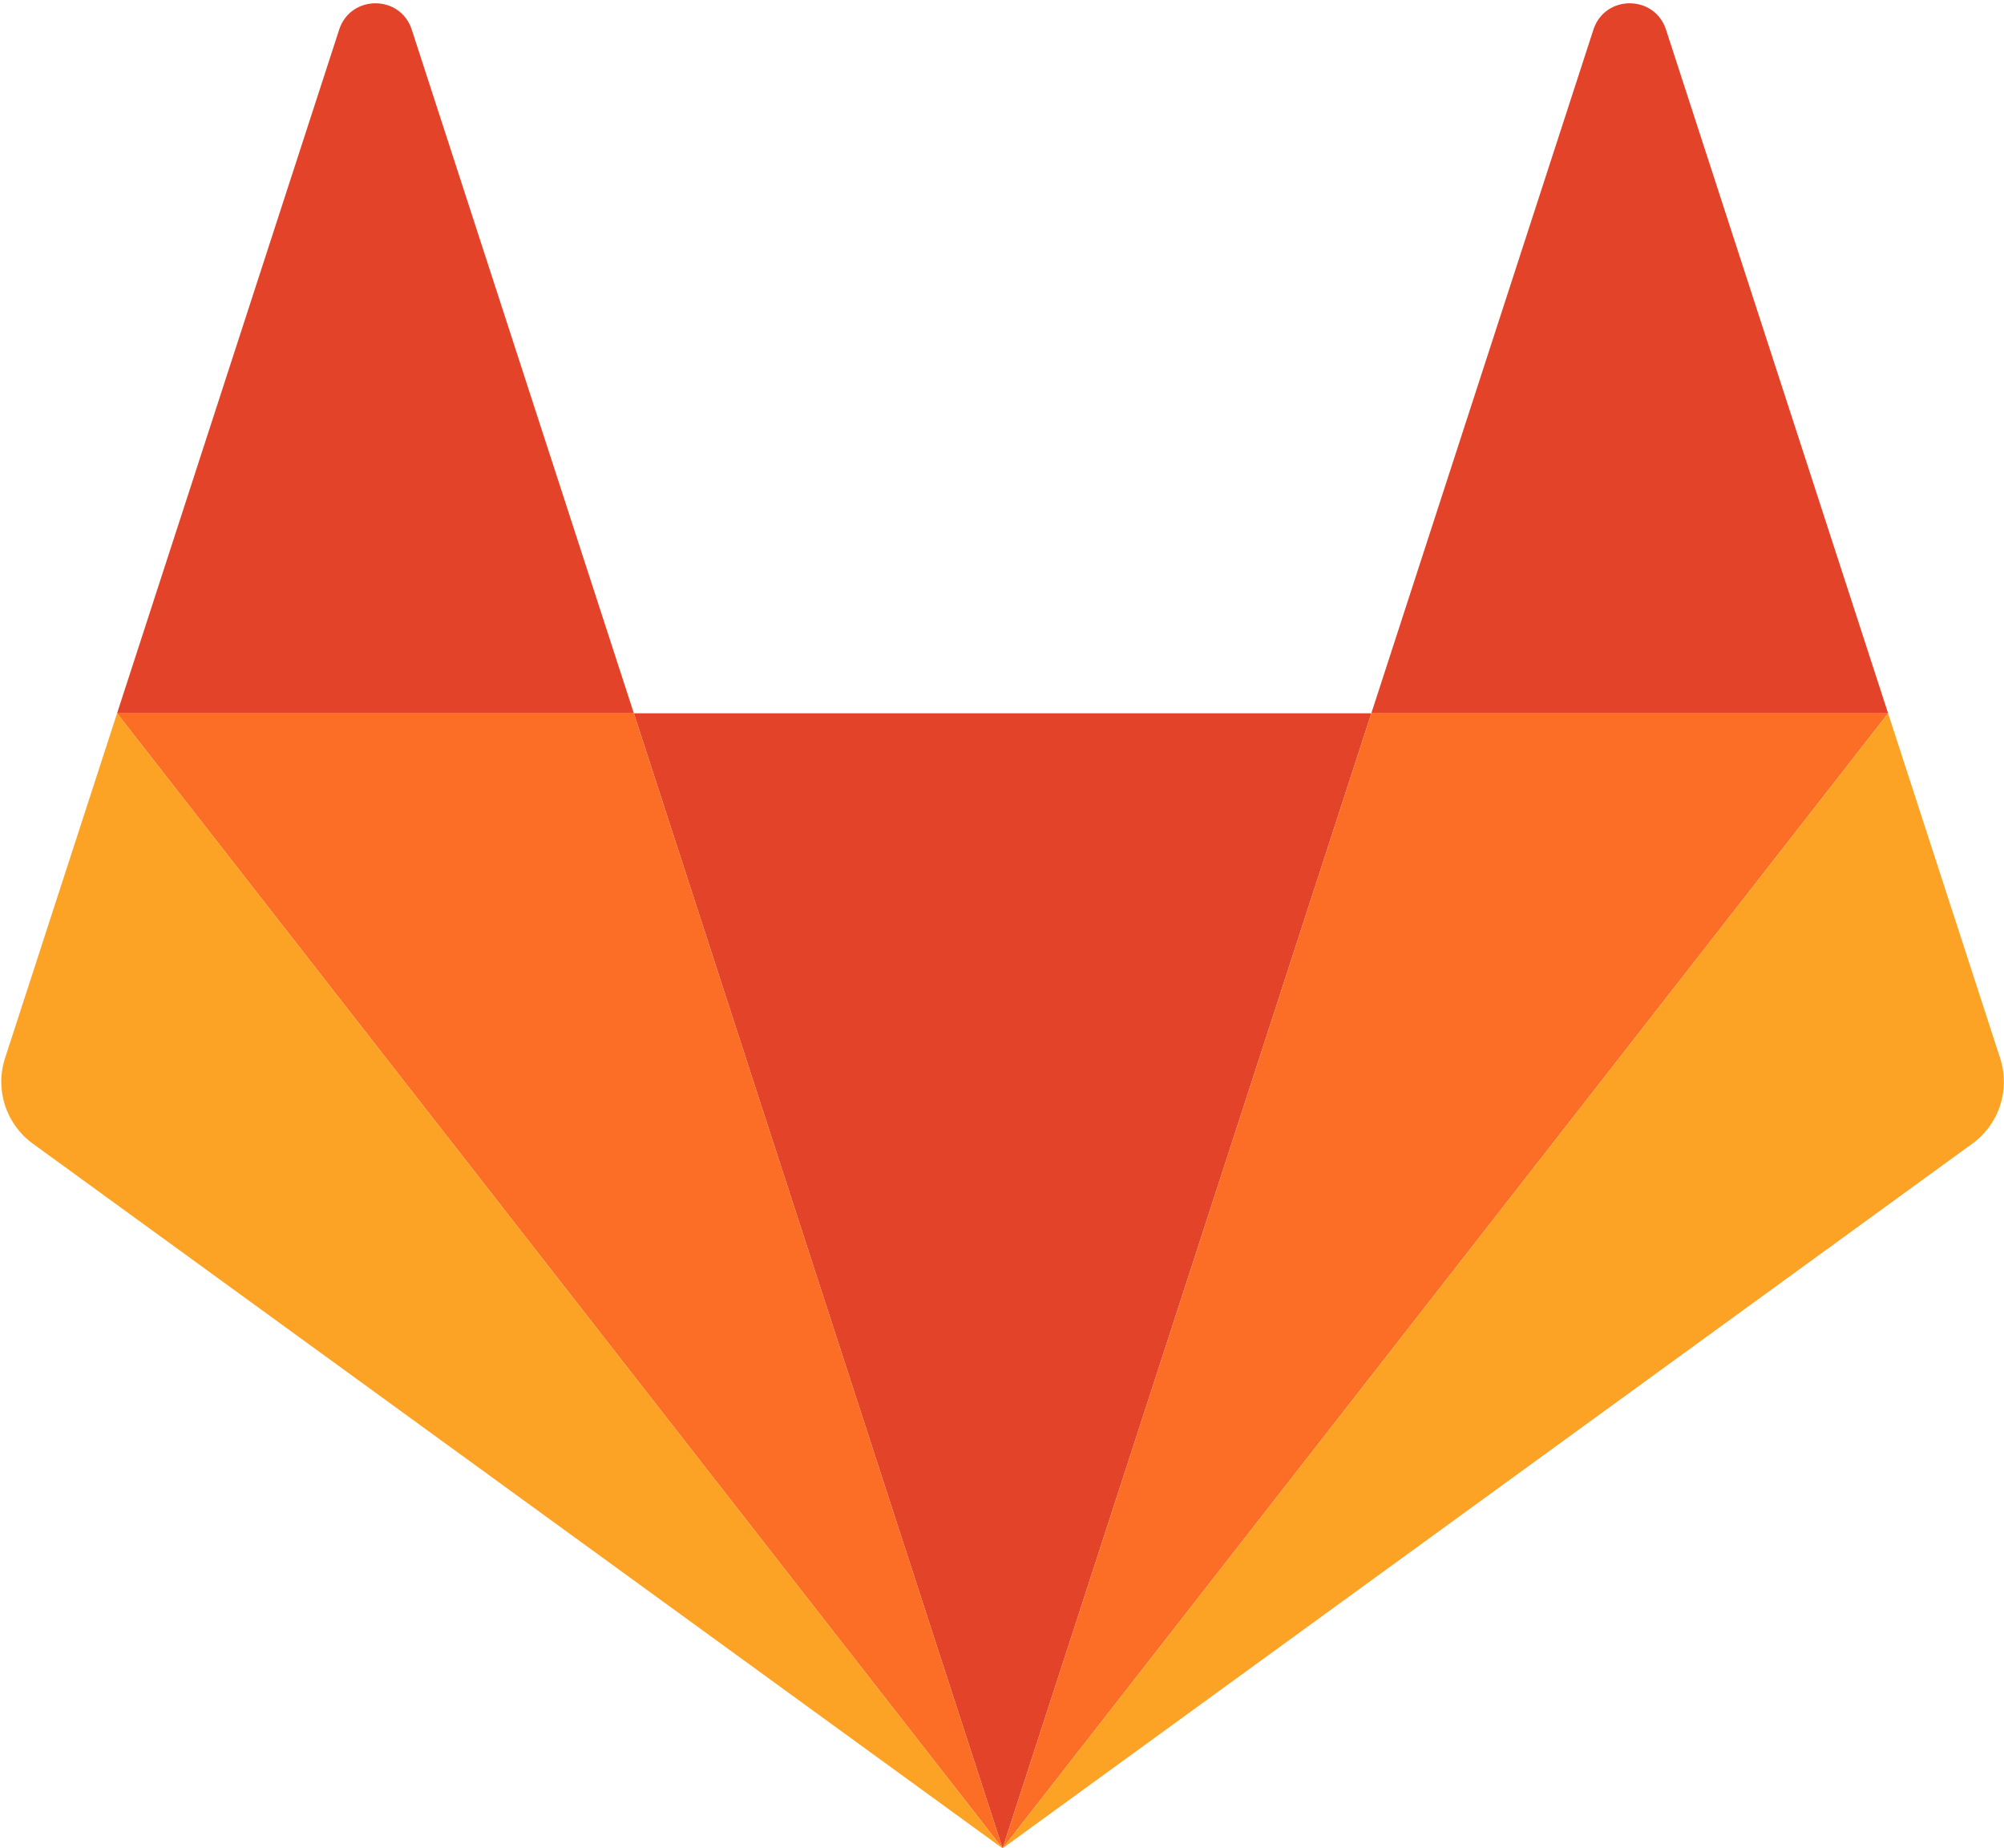
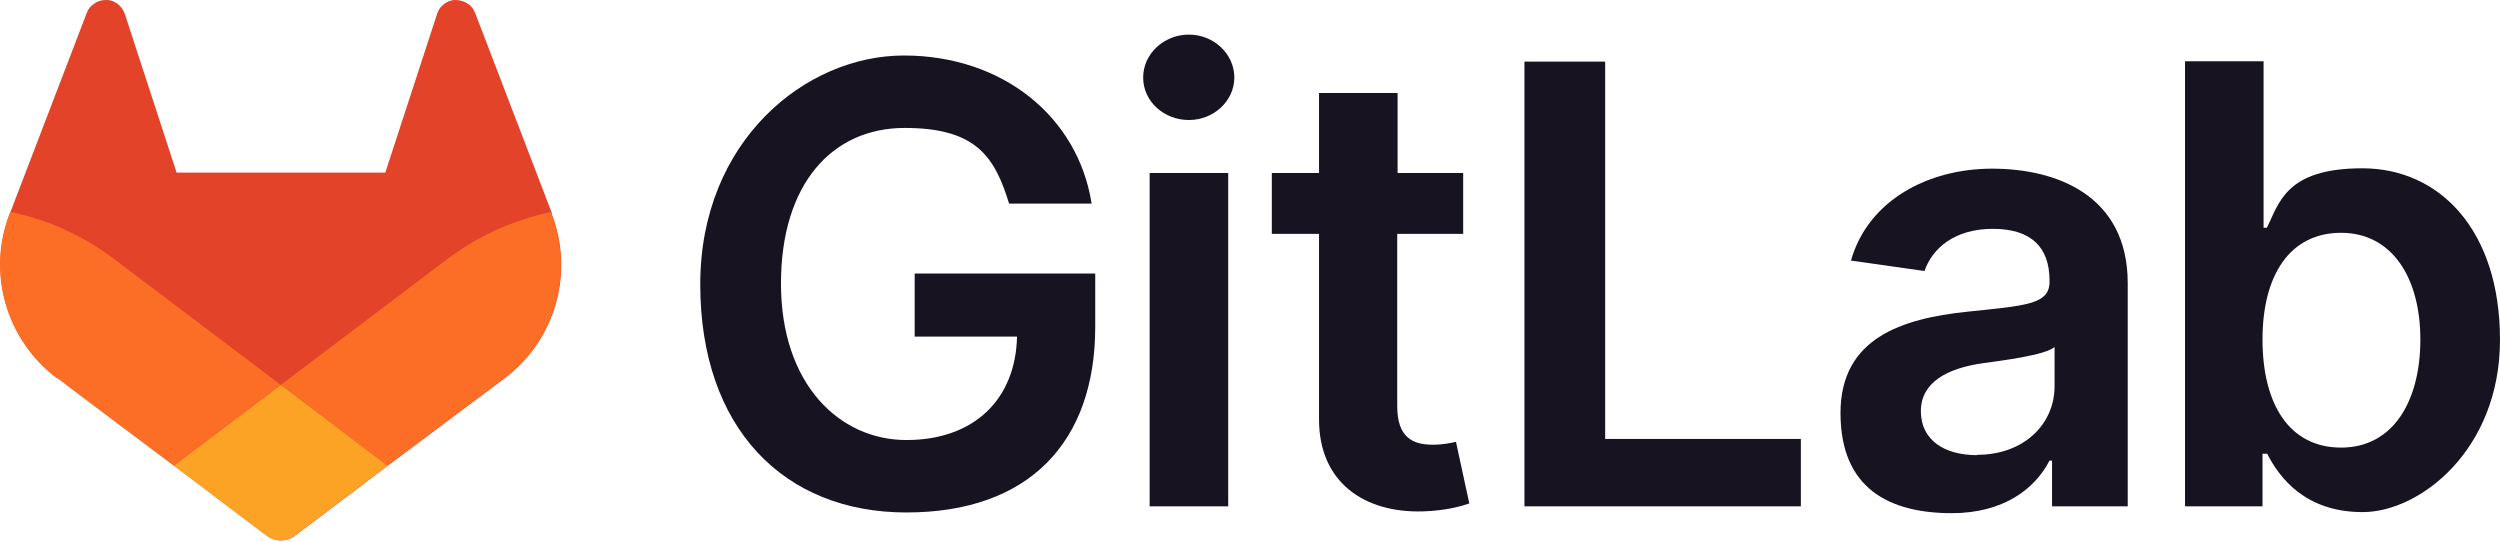
- <svg xmlns="http://www.w3.org/2000/svg" width="256px" height="236px" viewBox="0 0 256 236" version="1.1" preserveAspectRatio="xMidYMid">
+ <svg xmlns="http://www.w3.org/2000/svg" width="512px" height="111px" viewBox="0 0 512 111" version="1.1" preserveAspectRatio="xMidYMid">
  <g>
-     <path d="M128.075,236.075 L128.075,236.075 L175.179,91.104 L80.971,91.104 L128.075,236.075 L128.075,236.075 Z" fill="#E24329" />
-     <path d="M128.075,236.074 L80.971,91.104 L14.956,91.104 L128.075,236.074 L128.075,236.074 Z" fill="#FC6D26" />
-     <path d="M14.956,91.104 L14.956,91.104 L0.642,135.16 C-0.664,139.178 0.766,143.58 4.184,146.063 L128.075,236.075 L14.956,91.104 L14.956,91.104 Z" fill="#FCA326" />
-     <path d="M14.956,91.105 L80.971,91.105 L52.6,3.79 C51.141,-0.703 44.785,-0.702 43.326,3.79 L14.956,91.105 L14.956,91.105 Z" fill="#E24329" />
-     <path d="M128.075,236.074 L175.179,91.104 L241.194,91.104 L128.075,236.074 L128.075,236.074 Z" fill="#FC6D26" />
-     <path d="M241.194,91.104 L241.194,91.104 L255.508,135.16 C256.814,139.178 255.384,143.58 251.965,146.063 L128.075,236.075 L241.194,91.104 L241.194,91.104 Z" fill="#FCA326" />
-     <path d="M241.194,91.105 L175.179,91.105 L203.55,3.79 C205.009,-0.703 211.365,-0.702 212.824,3.79 L241.194,91.105 L241.194,91.105 Z" fill="#E24329" />
+     <g transform="translate(143.4116, 7.0854)" fill="#171321">
+       <path d="M63.326,34.615 L80.154,34.615 C77.349,16.754 61.85,4.281 41.701,4.281 C21.551,4.281 -4.19539941e-14,21.773 -4.19539941e-14,51.148 C-4.19539941e-14,80.523 17.049,97.867 42.217,97.867 C67.385,97.867 80.892,83.401 80.892,59.857 L80.892,48.934 L43.915,48.934 L43.915,61.85 L64.876,61.85 C64.58,74.84 55.945,83.032 42.217,83.032 C28.489,83.032 16.533,71.592 16.533,51 C16.533,30.408 27.161,19.116 41.848,19.116 C56.536,19.116 60.3,25.02 63.252,34.615 L63.326,34.615 L63.326,34.615 Z" />
+       <path d="M92.036,96.612 L108.126,96.612 L108.126,28.342 L92.036,28.342 L92.036,96.612 Z M100.081,17.492 C105.174,17.492 109.381,13.58 109.381,8.783 C109.381,3.986 105.174,0 100.081,0 C94.989,0 90.708,3.912 90.708,8.783 C90.708,13.654 94.915,17.492 100.081,17.492 Z" />
+       <path d="M156.322,28.342 L142.815,28.342 L142.815,11.957 L126.725,11.957 L126.725,28.342 L117.057,28.342 L117.057,40.815 L126.725,40.815 L126.725,78.825 C126.725,91.667 135.951,98.015 148.055,97.646 C152.631,97.498 155.805,96.612 157.503,96.022 L154.772,83.401 C153.886,83.622 152.041,83.992 150.048,83.992 C145.989,83.992 142.741,82.589 142.741,76.094 L142.741,40.815 L156.248,40.815 L156.248,28.342 L156.322,28.342 L156.322,28.342 Z" />
+       <polygon points="168.795 96.612 225.404 96.612 225.404 82.811 185.327 82.811 185.327 5.535 168.795 5.535 168.795 96.612" />
+       <path d="M256.255,98.015 C266.957,98.015 273.378,92.996 276.331,87.239 L276.847,87.239 L276.847,96.612 L292.347,96.612 L292.347,50.926 C292.347,32.844 277.659,27.456 264.595,27.456 C251.532,27.456 239.206,33.877 235.663,46.277 L250.72,48.417 C252.344,43.767 256.846,39.782 264.743,39.782 C272.64,39.782 276.331,43.619 276.331,50.336 L276.331,50.631 C276.331,55.281 271.459,55.502 259.429,56.757 C246.144,58.159 233.523,62.145 233.523,77.497 C233.523,92.848 243.339,98.015 256.403,98.015 L256.255,98.015 Z M261.496,86.132 C254.779,86.132 249.982,83.032 249.982,77.128 C249.982,71.223 255.37,68.345 262.603,67.311 C266.81,66.721 275.297,65.688 277.364,63.99 L277.364,72.035 C277.364,79.637 271.238,86.058 261.496,86.058 L261.496,86.058 L261.496,86.132 Z" />
+       <path d="M304.156,96.612 L319.95,96.612 L319.95,85.837 L320.91,85.837 C323.419,90.782 328.733,97.793 340.468,97.793 C352.203,97.793 368.588,85.025 368.588,62.514 C368.588,40.003 356.189,27.382 340.394,27.382 C324.6,27.382 323.345,34.615 320.836,39.56 L320.171,39.56 L320.171,5.462 L304.082,5.462 L304.082,96.539 L304.156,96.539 L304.156,96.612 Z M319.95,62.44 C319.95,49.155 325.633,40.593 336.04,40.593 C346.447,40.593 352.277,49.745 352.277,62.44 C352.277,75.135 346.668,84.582 336.04,84.582 C325.412,84.582 319.95,75.651 319.95,62.44 Z" />
+     </g>
+     <g transform="translate(-0, 0)">
+       <path d="M113.077,43.841 L112.93,43.398 L97.283,2.583 C96.987,1.771 96.397,1.107 95.659,0.664 C94.921,0.221 94.109,0 93.223,0 C92.338,0 91.526,0.369 90.862,0.886 C90.197,1.402 89.681,2.14 89.459,3.026 L78.905,35.353 L36.171,35.353 L25.617,3.026 C25.395,2.214 24.879,1.476 24.215,0.886 C23.55,0.369 22.738,0 21.853,0 C20.967,0 20.155,0.148 19.417,0.664 C18.679,1.107 18.089,1.771 17.793,2.583 L2.146,43.398 L1.999,43.841 C-2.651,55.945 1.335,69.599 11.667,77.423 L11.815,77.423 C11.815,77.497 35.654,95.358 35.654,95.358 L47.463,104.288 L54.623,109.676 C56.32,111.005 58.756,111.005 60.453,109.676 L67.613,104.288 L79.422,95.358 L103.409,77.423 L103.409,77.423 C113.741,69.599 117.653,55.945 113.003,43.841 L113.077,43.841 Z" fill="#E24329" />
+       <path d="M113.077,43.841 L112.93,43.398 C105.18,45.022 98.021,48.269 91.895,52.845 C91.821,52.845 73.296,66.942 57.501,78.825 C69.163,87.682 79.348,95.358 79.348,95.358 L103.335,77.423 L103.335,77.423 C113.668,69.599 117.579,55.945 112.93,43.841 L113.077,43.841 Z" fill="#FC6D26" />
+       <path d="M35.581,95.358 L47.39,104.288 L54.549,109.676 C56.246,111.005 58.682,111.005 60.38,109.676 L67.539,104.288 L79.348,95.358 C79.348,95.358 69.163,87.682 57.501,78.825 C45.766,87.682 35.581,95.358 35.581,95.358 L35.581,95.358 L35.581,95.358 Z" fill="#FCA326" />
+       <path d="M23.107,52.845 C16.982,48.269 9.822,44.948 2.073,43.398 L1.925,43.841 C-2.725,55.945 1.261,69.599 11.594,77.423 L11.741,77.423 C11.741,77.497 35.581,95.358 35.581,95.358 C35.581,95.358 45.766,87.682 57.501,78.825 C41.78,66.942 23.255,52.919 23.107,52.845 L23.107,52.845 L23.107,52.845 Z" fill="#FC6D26" />
+     </g>
  </g>
</svg>
